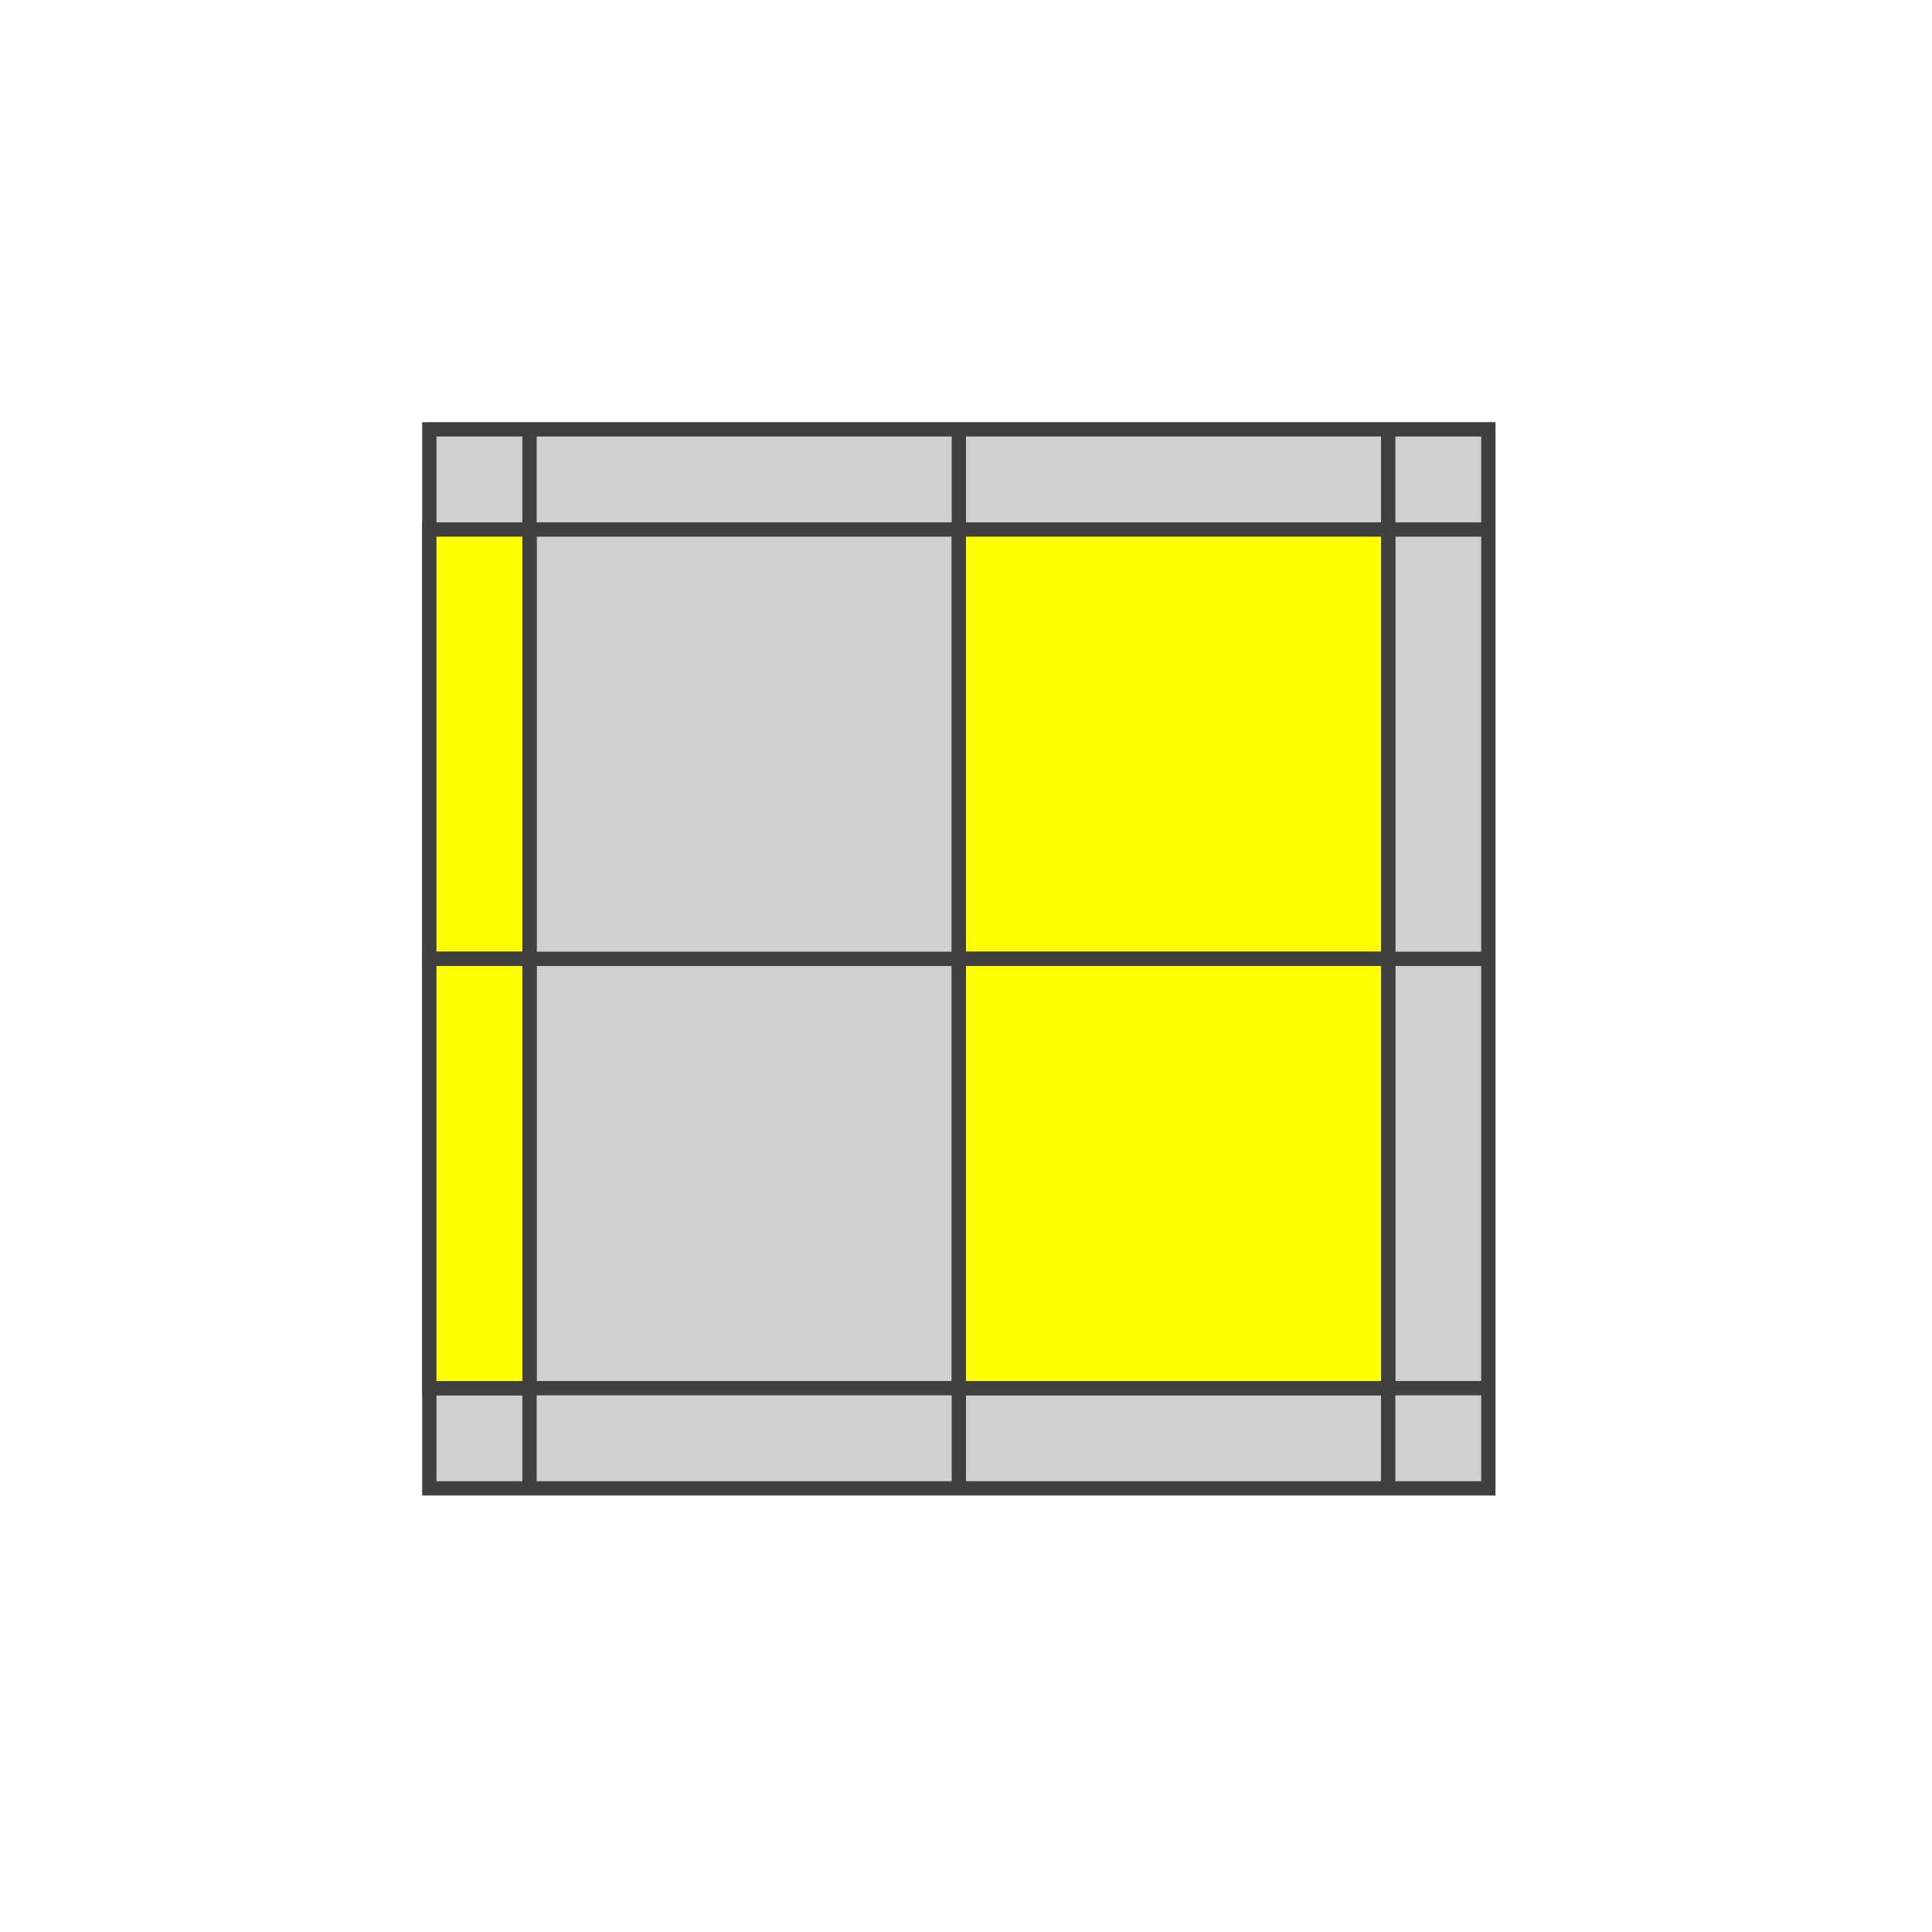
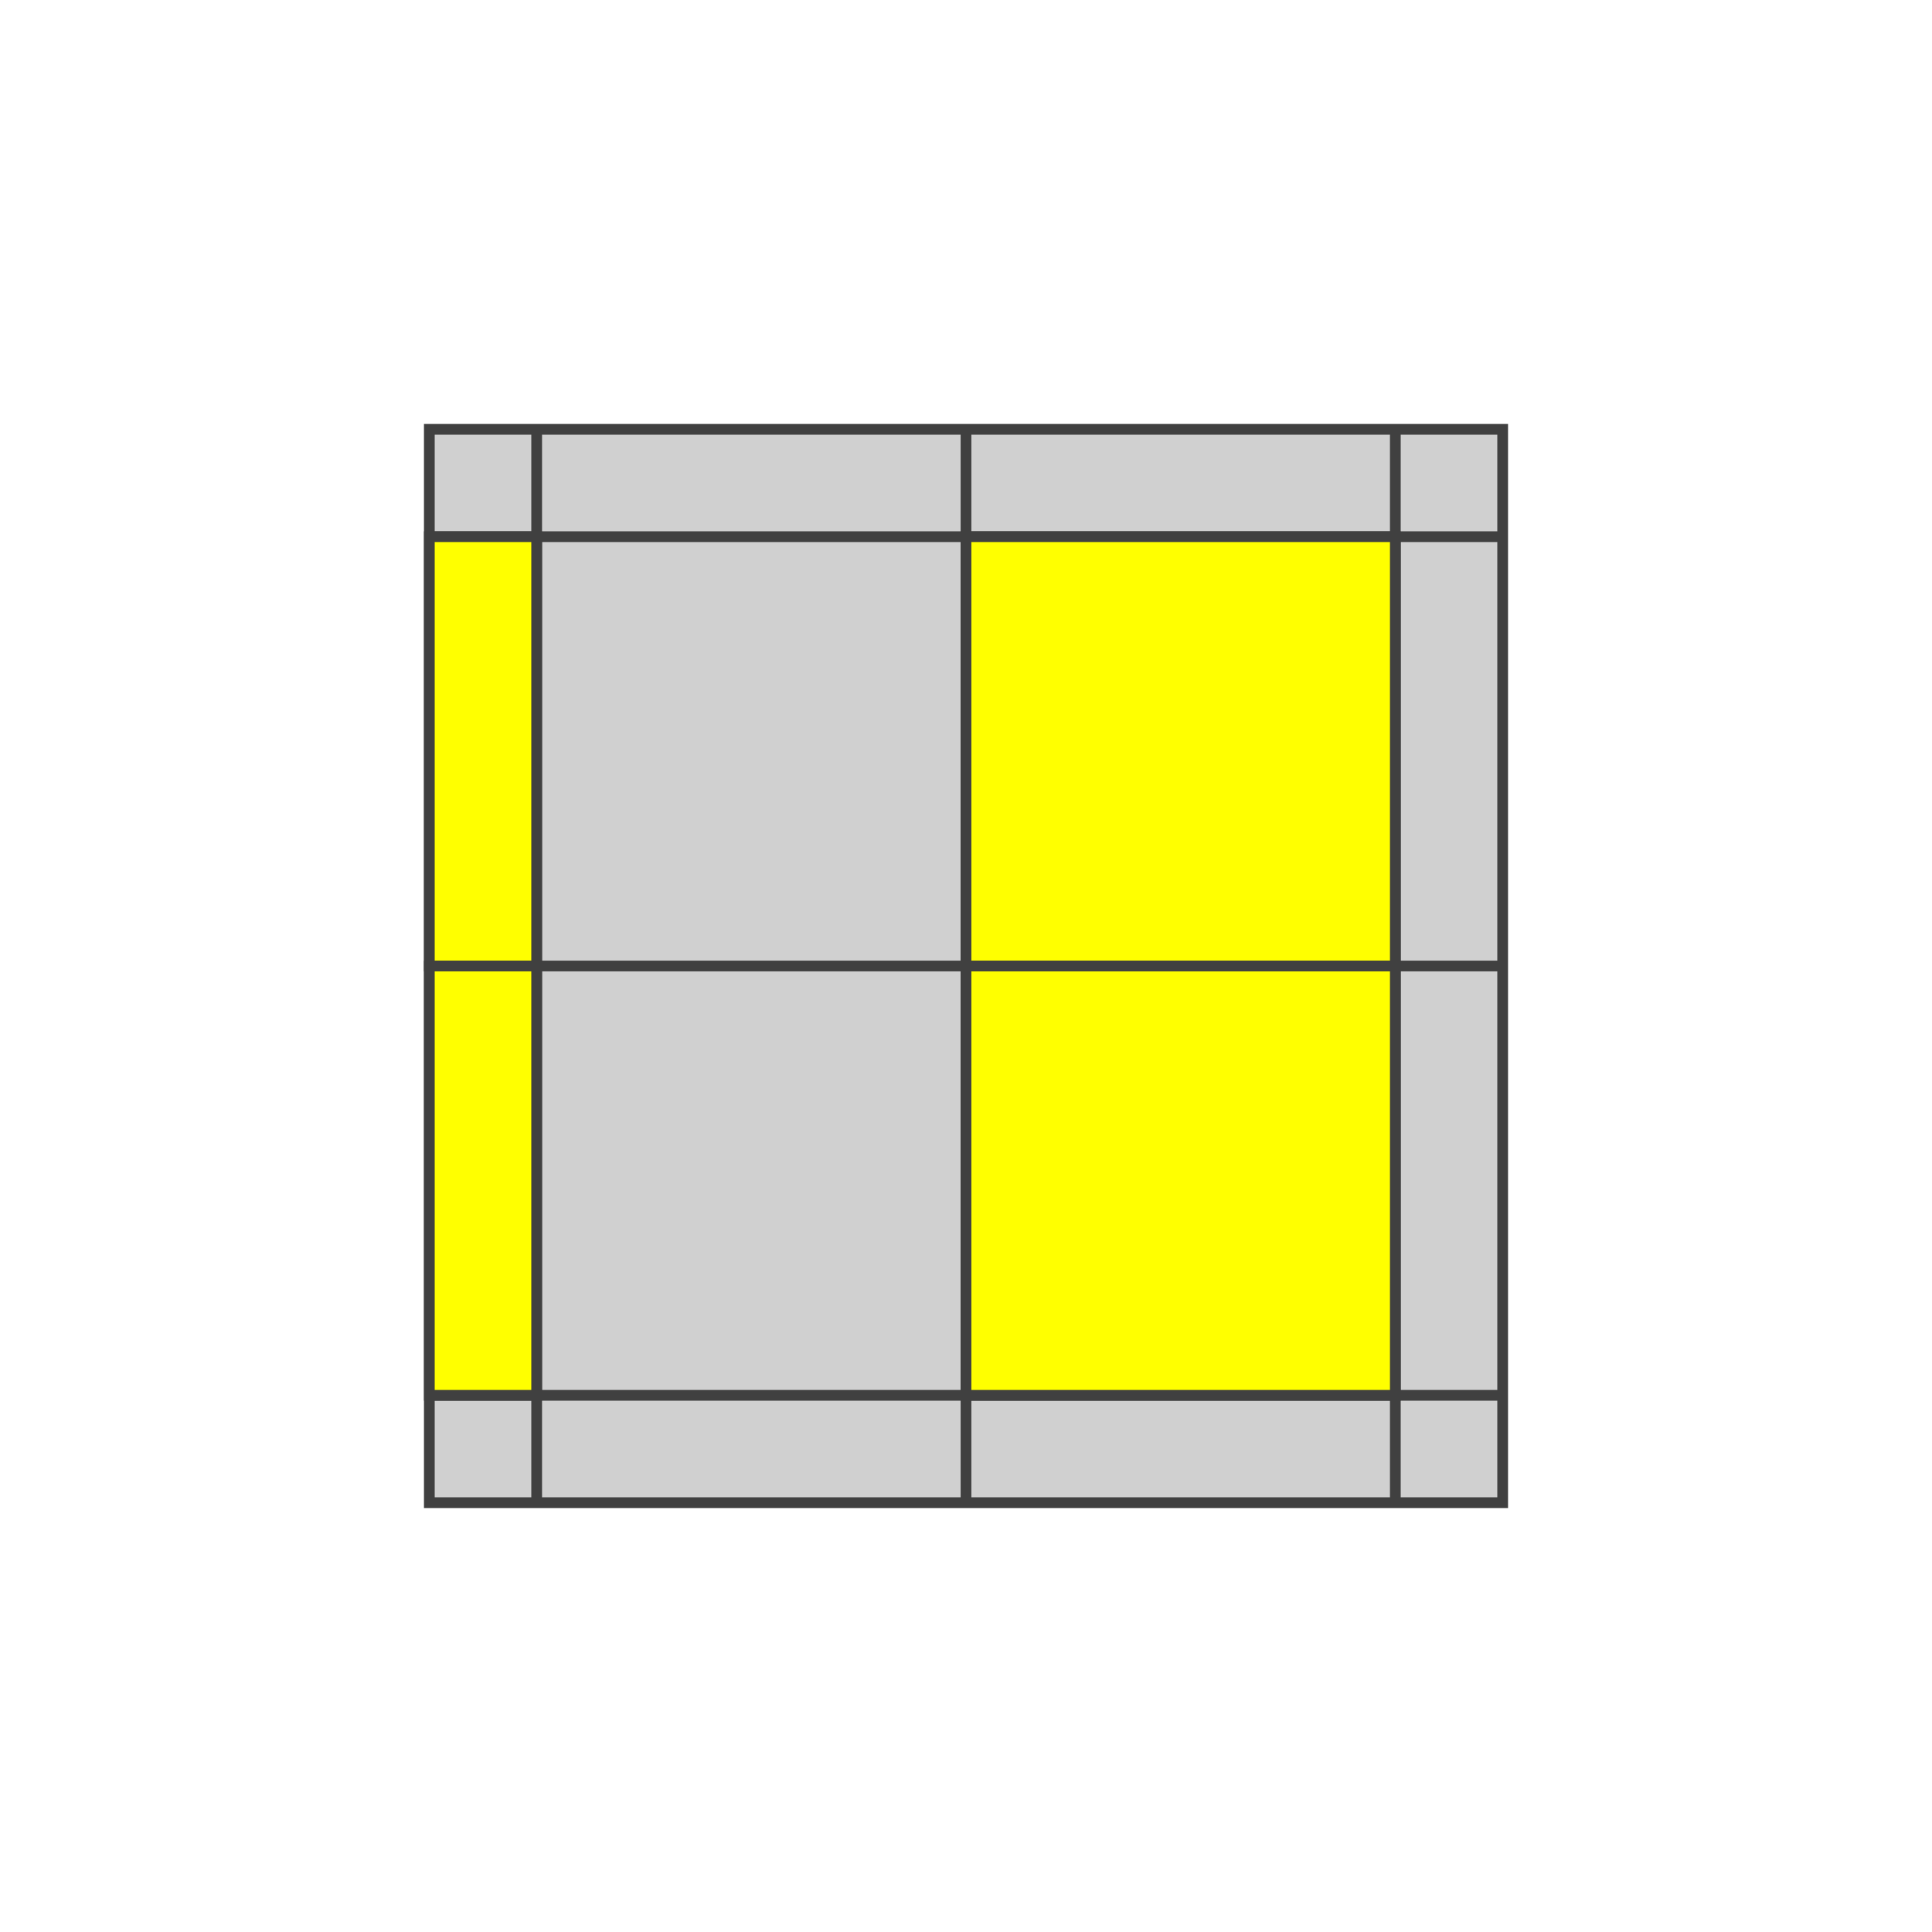
- <svg xmlns="http://www.w3.org/2000/svg" version="1.1" width="135" height="135">
-   <polygon points="30,30 104,30 104,104 30,104" style="fill:#d0d0d0;stroke:#404040;stroke-width:1" />
-   <line x1="30" y1="37" x2="104" y2="37" style="stroke:#404040;stroke-width:1" />
-   <line x1="30" y1="67" x2="104" y2="67" style="stroke:#404040;stroke-width:1" />
-   <line x1="30" y1="97" x2="104" y2="97" style="stroke:#404040;stroke-width:1" />
-   <line x1="37" y1="30" x2="37" y2="104" style="stroke:#404040;stroke-width:1" />
-   <line x1="67" y1="30" x2="67" y2="104" style="stroke:#404040;stroke-width:1" />
-   <line x1="97" y1="30" x2="97" y2="104" style="stroke:#404040;stroke-width:1" />
-   <polygon points="30,37 37,37 37,67 30,67" style="fill:#ffff00;stroke:#404040;stroke-width:1;opacity:1" />
-   <polygon points="67,37 97,37 97,67 67,67" style="fill:#ffff00;stroke:#404040;stroke-width:1;opacity:1" />
-   <polygon points="30,67 37,67 37,97 30,97" style="fill:#ffff00;stroke:#404040;stroke-width:1;opacity:1" />
-   <polygon points="67,67 97,67 97,97 67,97" style="fill:#ffff00;stroke:#404040;stroke-width:1;opacity:1" />
+ <svg xmlns="http://www.w3.org/2000/svg" version="1.1" width="180" height="180">
+   <polygon points="40,40 140,40 140,140 40,140" style="fill:#d0d0d0;stroke:#404040;stroke-width:1" />
+   <line x1="40" y1="50" x2="140" y2="50" style="stroke:#404040;stroke-width:1" />
+   <line x1="40" y1="90" x2="140" y2="90" style="stroke:#404040;stroke-width:1" />
+   <line x1="40" y1="130" x2="140" y2="130" style="stroke:#404040;stroke-width:1" />
+   <line x1="50" y1="40" x2="50" y2="140" style="stroke:#404040;stroke-width:1" />
+   <line x1="90" y1="40" x2="90" y2="140" style="stroke:#404040;stroke-width:1" />
+   <line x1="130" y1="40" x2="130" y2="140" style="stroke:#404040;stroke-width:1" />
+   <polygon points="40,50 50,50 50,90 40,90" style="fill:#ffff00;stroke:#404040;stroke-width:1;opacity:1" />
+   <polygon points="90,50 130,50 130,90 90,90" style="fill:#ffff00;stroke:#404040;stroke-width:1;opacity:1" />
+   <polygon points="40,90 50,90 50,130 40,130" style="fill:#ffff00;stroke:#404040;stroke-width:1;opacity:1" />
+   <polygon points="90,90 130,90 130,130 90,130" style="fill:#ffff00;stroke:#404040;stroke-width:1;opacity:1" />
</svg>
